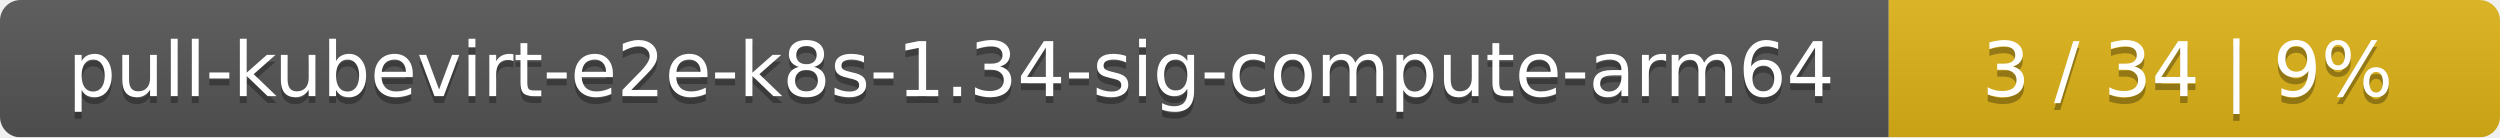
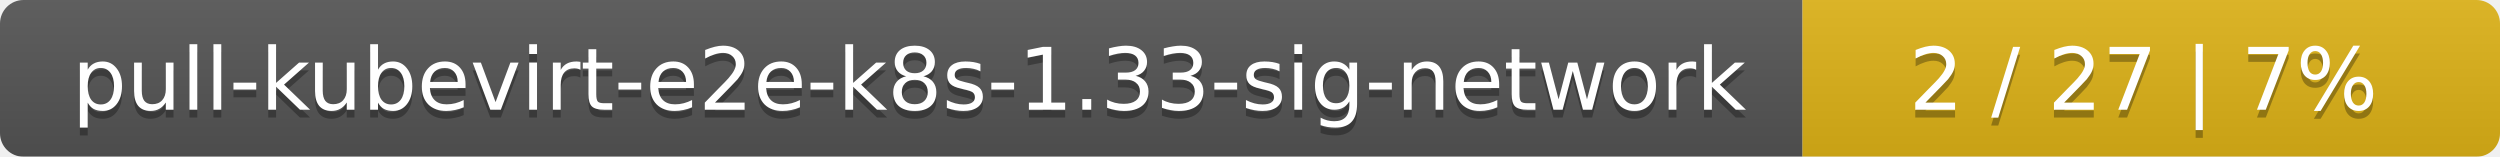
- <svg xmlns="http://www.w3.org/2000/svg" width="364" height="20">
+ <svg xmlns="http://www.w3.org/2000/svg" width="319" height="20">
  <linearGradient id="smooth" x2="0" y2="100%">
    <stop offset="0" stop-color="#bbb" stop-opacity=".1" />
    <stop offset="1" stop-opacity=".1" />
  </linearGradient>
  <mask id="round">
-     <rect width="364" height="20" rx="3" fill="#fff" />
+     <rect width="319" height="20" rx="3" fill="#fff" />
  </mask>
  <g mask="url(#round)">
-     <rect width="275" height="20" fill="#555" />
-     <rect x="275" width="89" height="20" fill="#dfb317" />
-     <rect width="364" height="20" fill="url(#smooth)" />
+     <rect width="230" height="20" fill="#555" />
+     <rect x="230" width="89" height="20" fill="#dfb317" />
+     <rect width="319" height="20" fill="url(#smooth)" />
  </g>
  <g fill="#fff" text-anchor="middle" font-family="DejaVu Sans,Verdana,Geneva,sans-serif" font-size="11">
-     <text x="138.5" y="15" fill="#010101" fill-opacity=".3">pull-kubevirt-e2e-k8s-1.34-sig-compute-arm64</text>
-     <text x="138.5" y="14">pull-kubevirt-e2e-k8s-1.34-sig-compute-arm64</text>
-     <text x="318.5" y="15" fill="#010101" fill-opacity=".3">3 / 34    |    9%</text>
-     <text x="318.5" y="14">3 / 34    |    9%</text>
+     <text x="116" y="15" fill="#010101" fill-opacity=".3">pull-kubevirt-e2e-k8s-1.33-sig-network</text>
+     <text x="116" y="14">pull-kubevirt-e2e-k8s-1.33-sig-network</text>
+     <text x="273.5" y="15" fill="#010101" fill-opacity=".3">2 / 27    |    7%</text>
+     <text x="273.5" y="14">2 / 27    |    7%</text>
  </g>
</svg>
